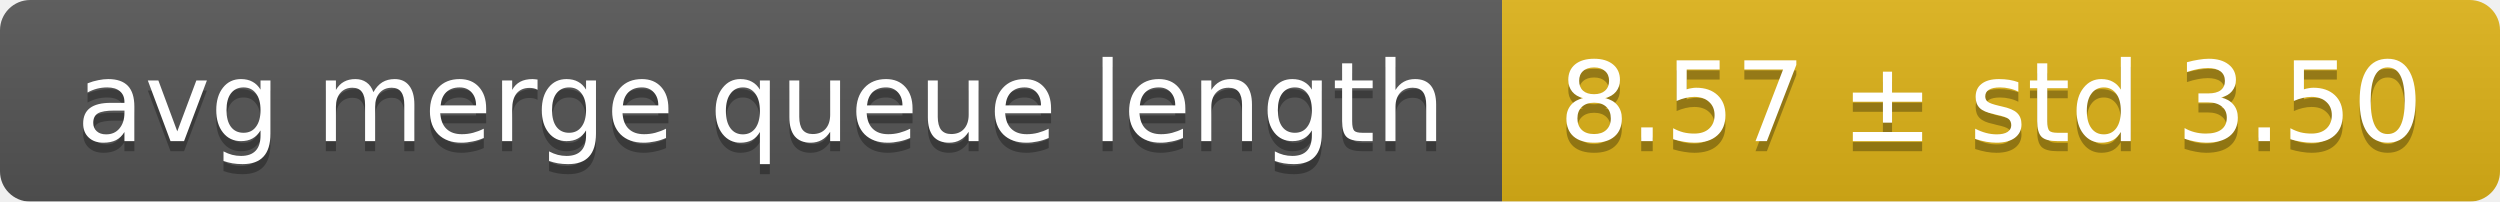
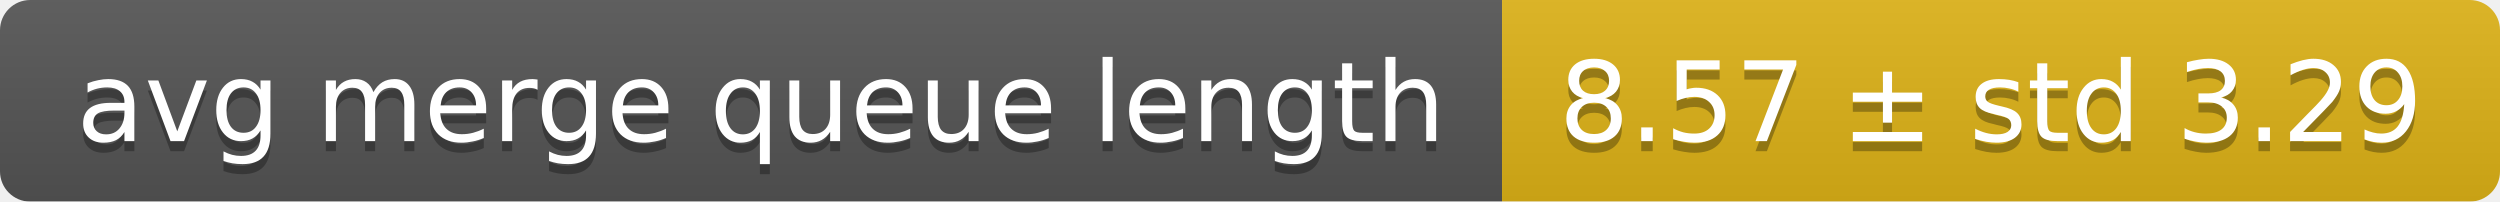
<svg xmlns="http://www.w3.org/2000/svg" width="248" height="20">
  <linearGradient id="smooth" x2="0" y2="100%">
    <stop offset="0" stop-color="#bbb" stop-opacity=".1" />
    <stop offset="1" stop-opacity=".1" />
  </linearGradient>
  <mask id="round">
    <rect width="248" height="20" rx="3" fill="#fff" />
  </mask>
  <g mask="url(#round)">
    <rect width="149" height="20" fill="#555" />
    <rect x="149" width="99" height="20" fill="#dfb317" />
    <rect width="248" height="20" fill="url(#smooth)" />
  </g>
  <g fill="#fff" text-anchor="middle" font-family="DejaVu Sans,Verdana,Geneva,sans-serif" font-size="11">
    <text x="75.5" y="15" fill="#010101" fill-opacity=".3">avg merge queue length</text>
    <text x="75.5" y="14">avg merge queue length</text>
-     <text x="197.5" y="15" fill="#010101" fill-opacity=".3">8.57 ± std 3.50</text>
-     <text x="197.5" y="14">8.57 ± std 3.50</text>
+     <text x="197.5" y="15" fill="#010101" fill-opacity=".3">8.57 ± std 3.29</text>
+     <text x="197.5" y="14">8.57 ± std 3.29</text>
  </g>
</svg>
